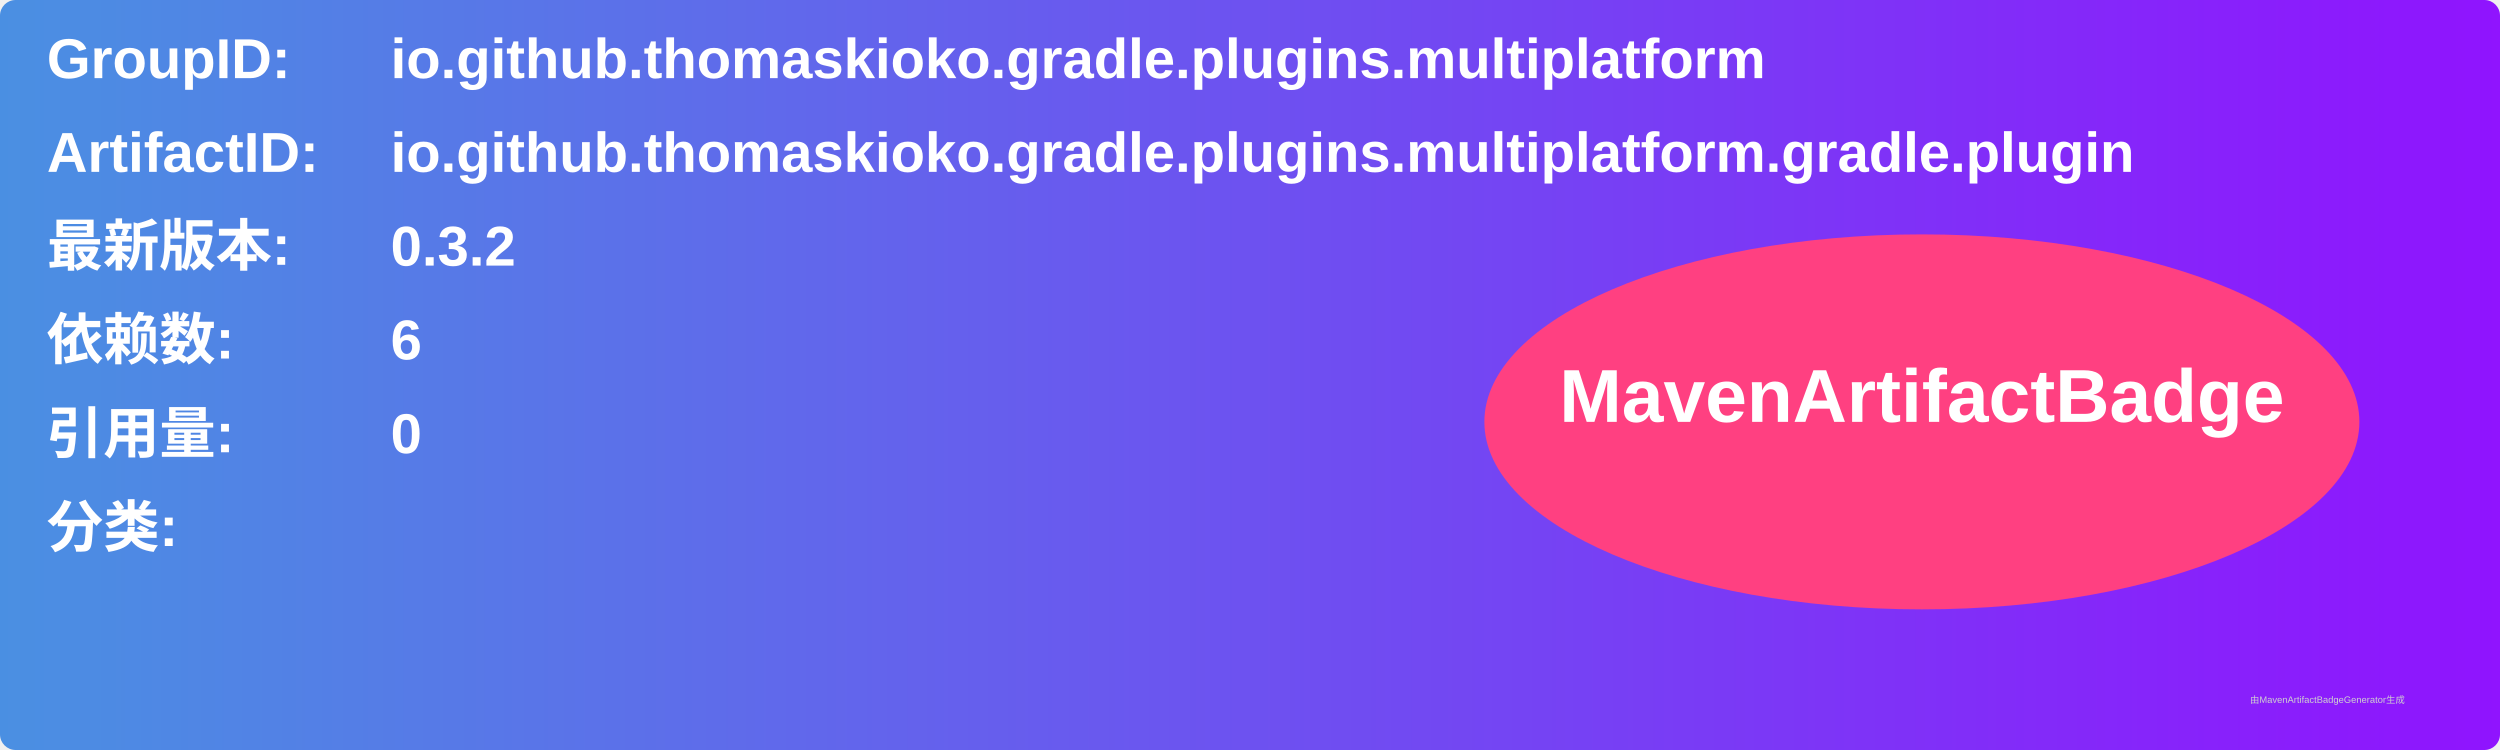
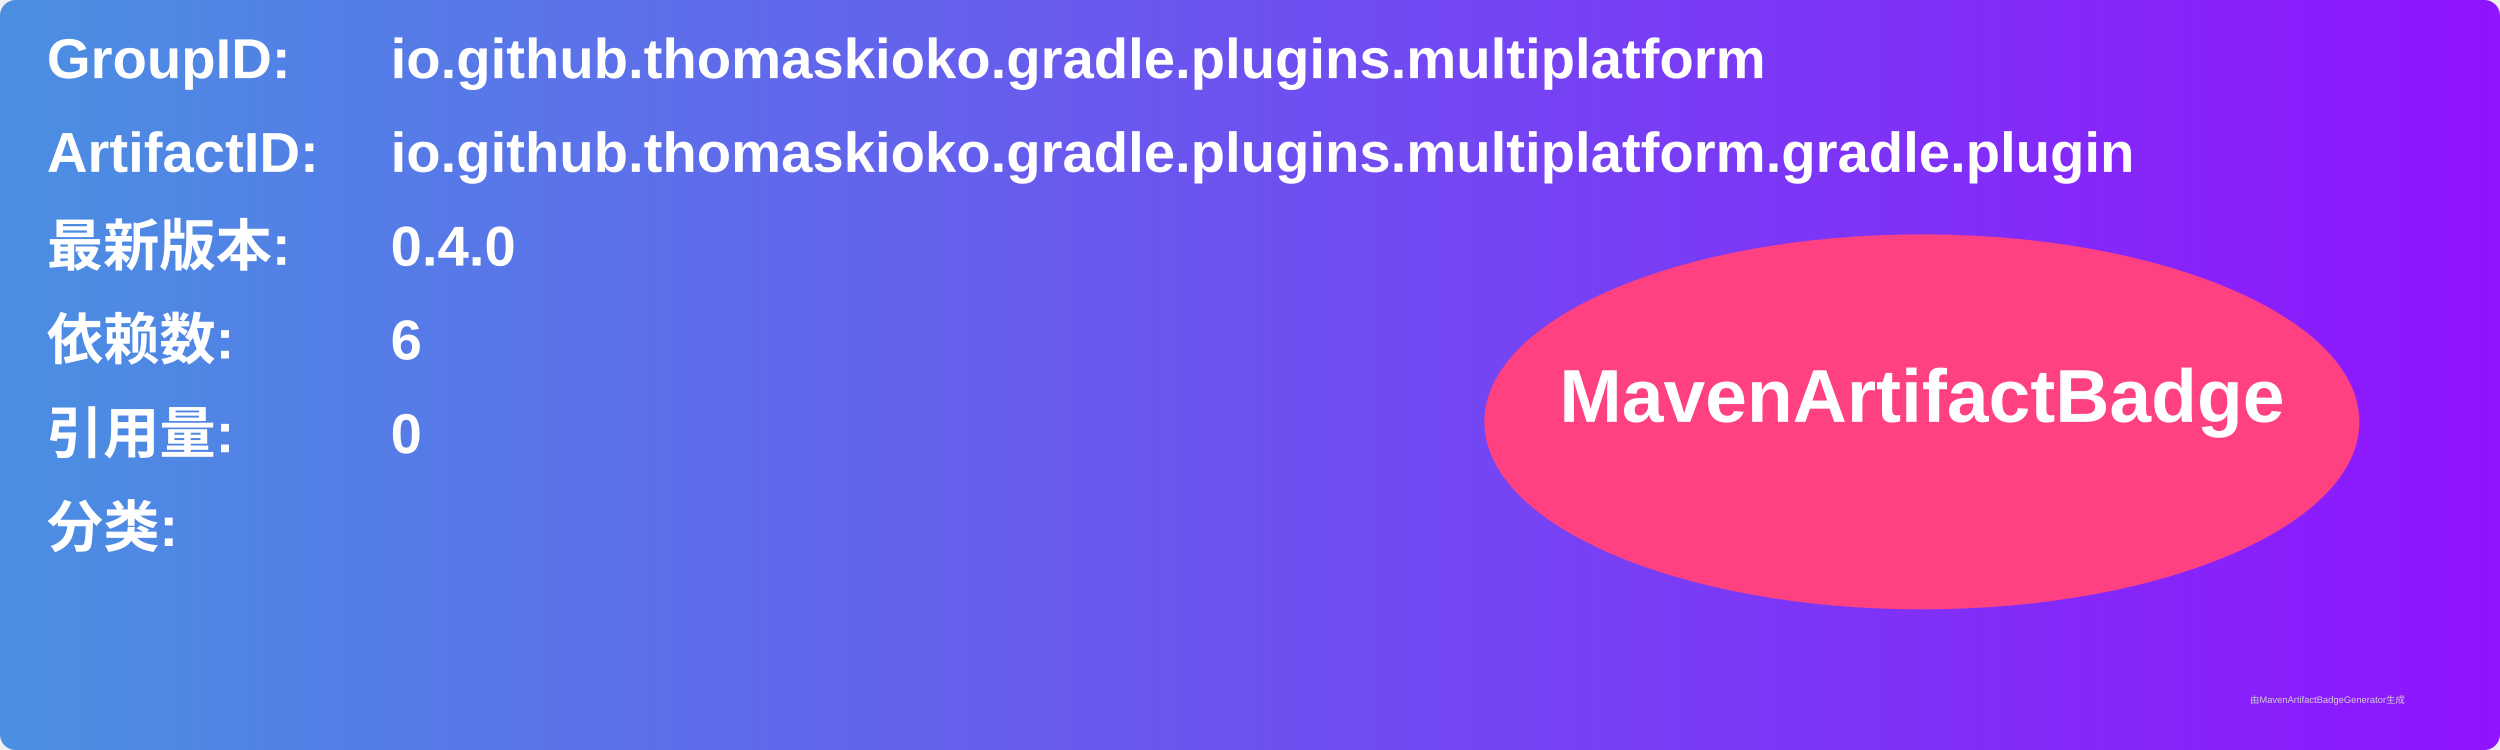
<svg xmlns="http://www.w3.org/2000/svg" width="800" height="240" viewBox="0 0 800 240">
  <linearGradient id="grad" x1="0%" y1="0%" x2="100%" y2="0%">
    <stop offset="0%" stop-color="#4a90e2" />
    <stop offset="100%" stop-color="#9013fe" />
  </linearGradient>
  <rect width="100%" height="100%" rx="5" ry="5" fill="url(#grad)" />
  <g transform="translate(15, 15)">
    <text x="0" y="10" font-family="Arial" font-size="18" fill="white" font-weight="bold" width="260">GroupID:</text>
    <text x="110" y="10" font-family="Arial" font-size="18" fill="white" font-weight="bold" width="460">io.github.thomaskioko.gradle.plugins.multiplatform</text>
    <text x="0" y="40" font-family="Arial" font-size="18" fill="white" font-weight="bold" width="260">ArtifactID:</text>
    <text x="110" y="40" font-family="Arial" font-size="18" fill="white" font-weight="bold" width="460">io.github.thomaskioko.gradle.plugins.multiplatform.gradle.plugin</text>
    <text x="0" y="70" font-family="Arial" font-size="18" fill="white" font-weight="bold">最新版本:</text>
    <text x="110" y="70" font-family="Arial" font-size="18" fill="white" font-weight="bold">
-       <tspan font-weight="bold">0.3.2</tspan>
+       <tspan font-weight="bold">0.4.0</tspan>
    </text>
    <text x="0" y="100" font-family="Arial" font-size="18" fill="white" font-weight="bold">依赖数: </text>
    <text x="110" y="100" font-family="Arial" font-size="18" fill="white">
      <tspan font-weight="bold">6</tspan>
    </text>
    <text x="0" y="130" font-family="Arial" font-size="18" fill="white" font-weight="bold">引用量: </text>
    <text x="110" y="130" font-family="Arial" font-size="18" fill="white">
      <tspan font-weight="bold">0</tspan>
    </text>
    <text x="0" y="160" font-family="Arial" font-size="18" fill="white" font-weight="bold">分类:</text>
    <text x="10" y="190" font-family="Arial" font-size="10" fill="white">
      <tspan font-weight="bold" />
    </text>
    <ellipse cx="600" cy="120" rx="140" ry="60" fill="#ff4081" />
    <text x="600" y="120" text-anchor="middle" font-family="Arial" font-size="24" fill="white" font-weight="bold">MavenArtifactBadge</text>
  </g>
  <text x="720" y="225" font-family="Arial" font-size="3" fill="#d0d0d0">由MavenArtifactBadgeGenerator生成</text>
</svg>
